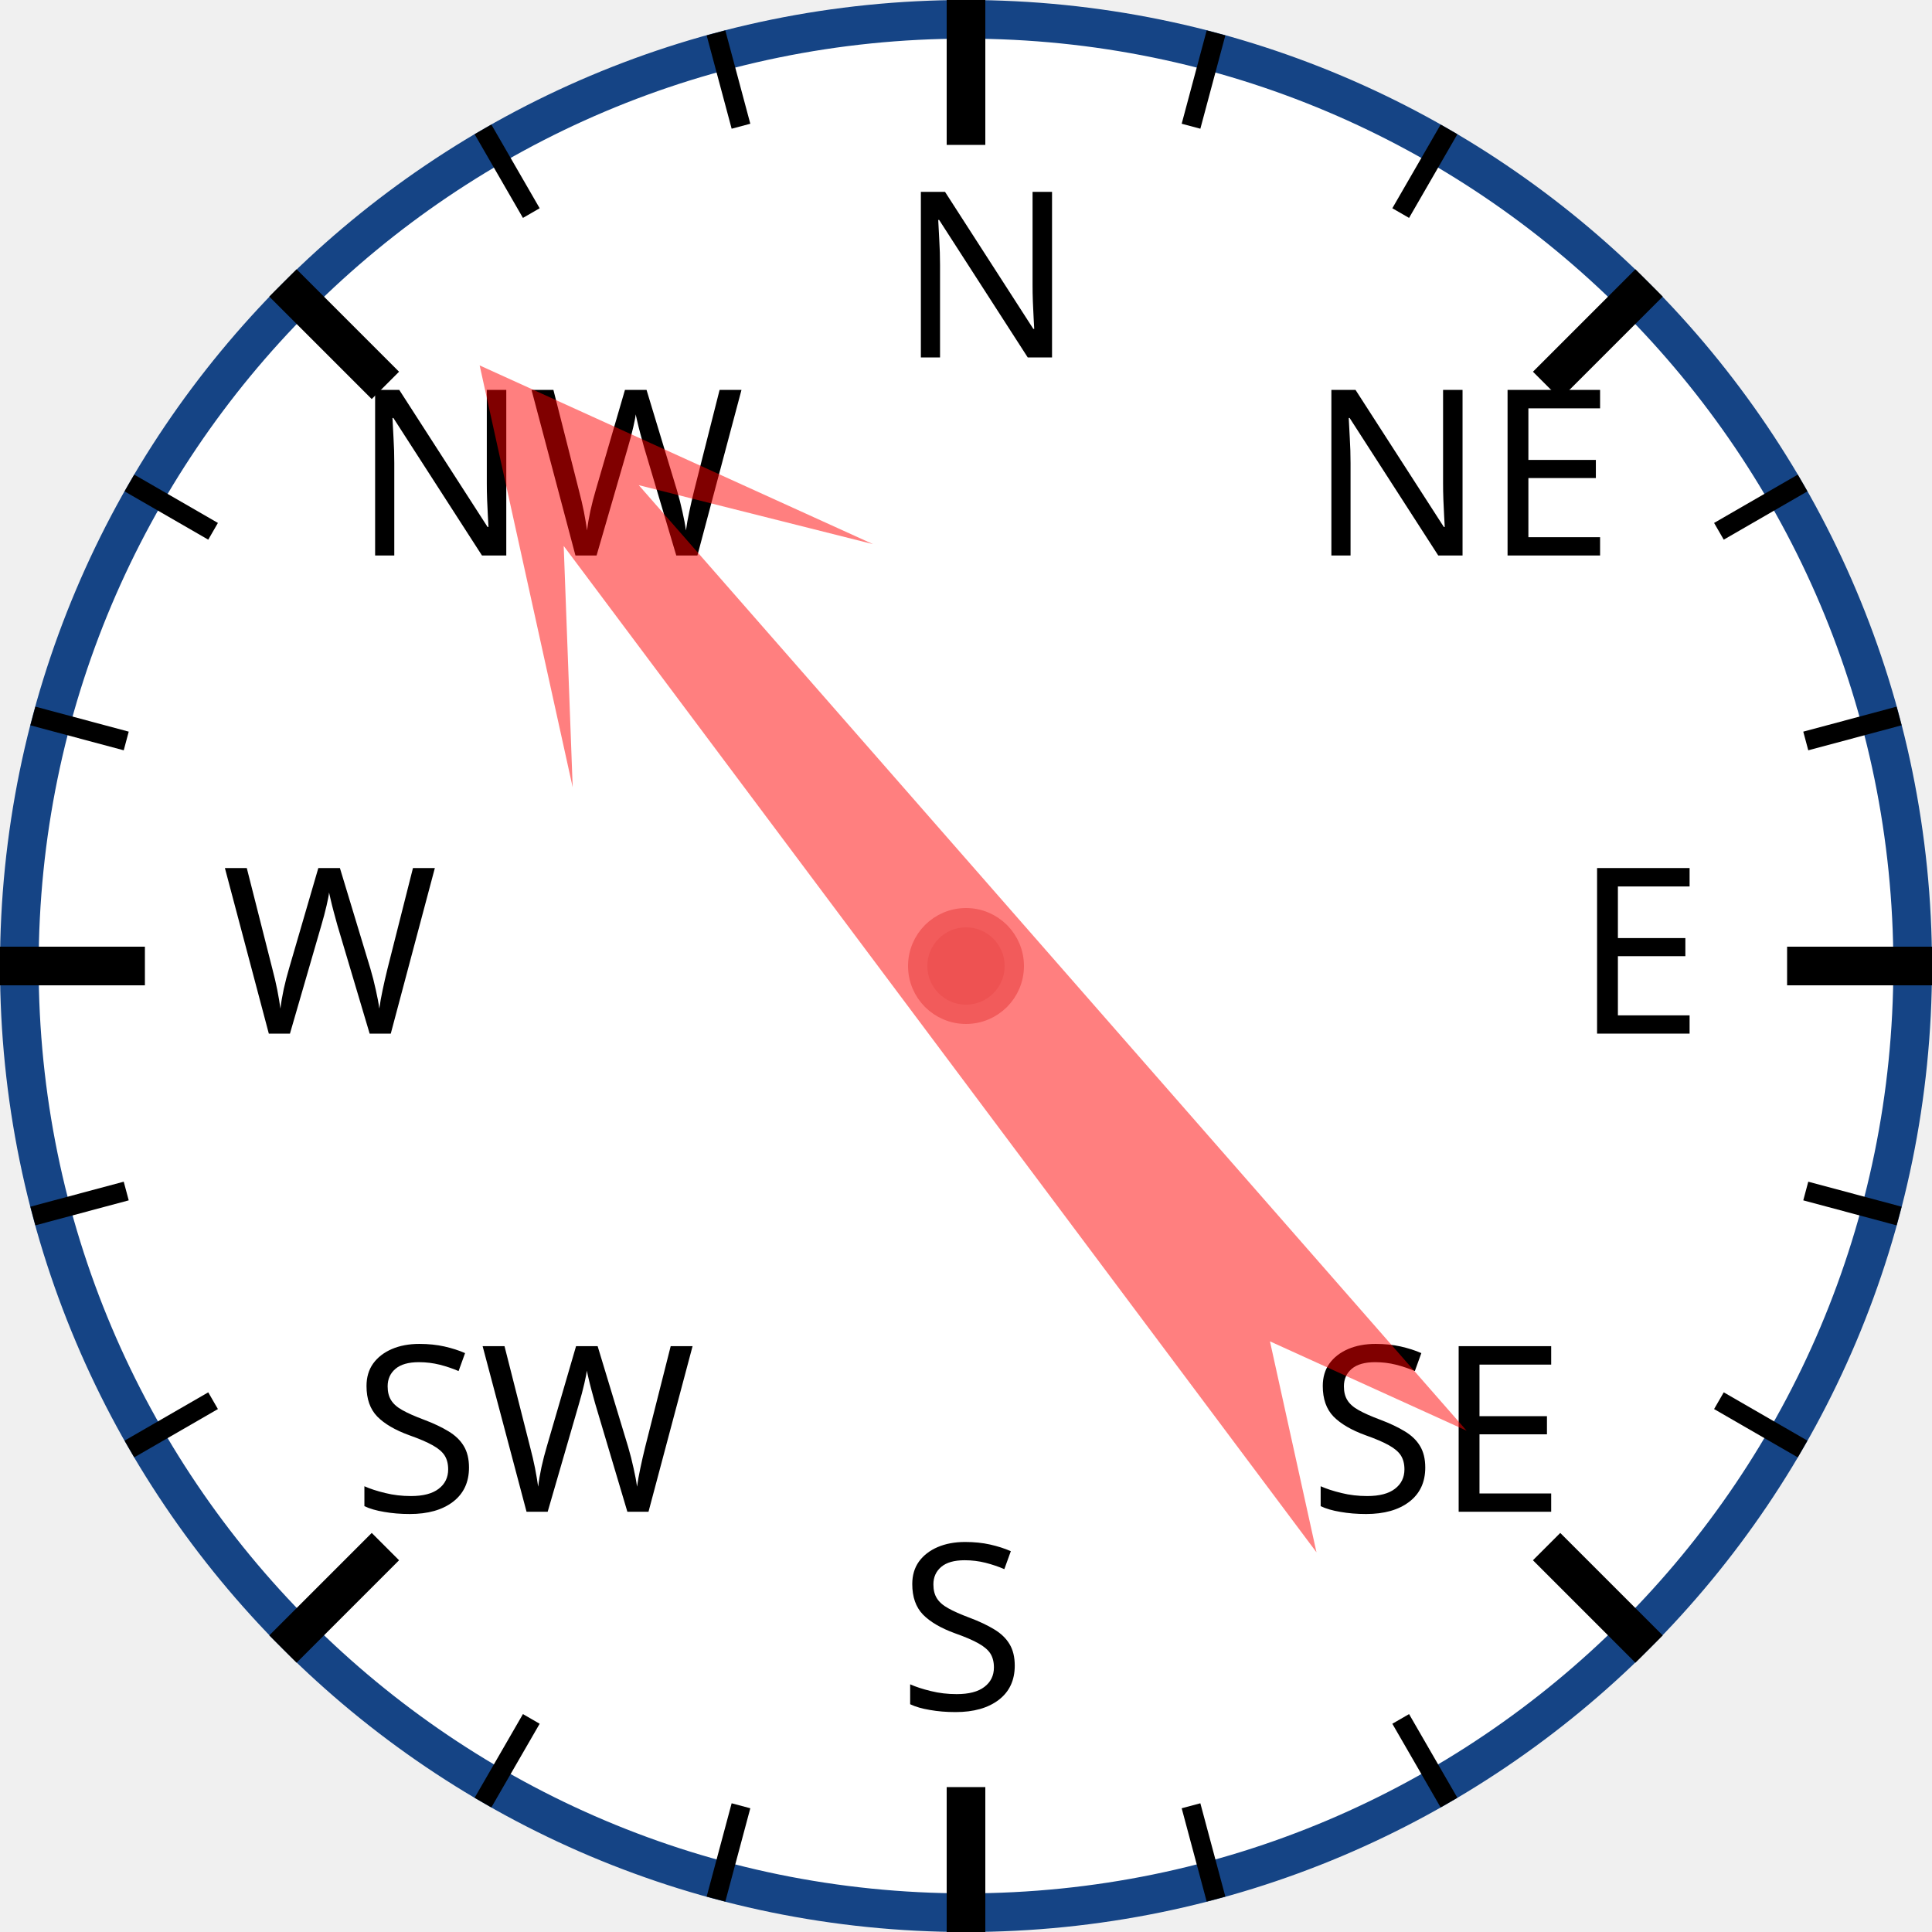
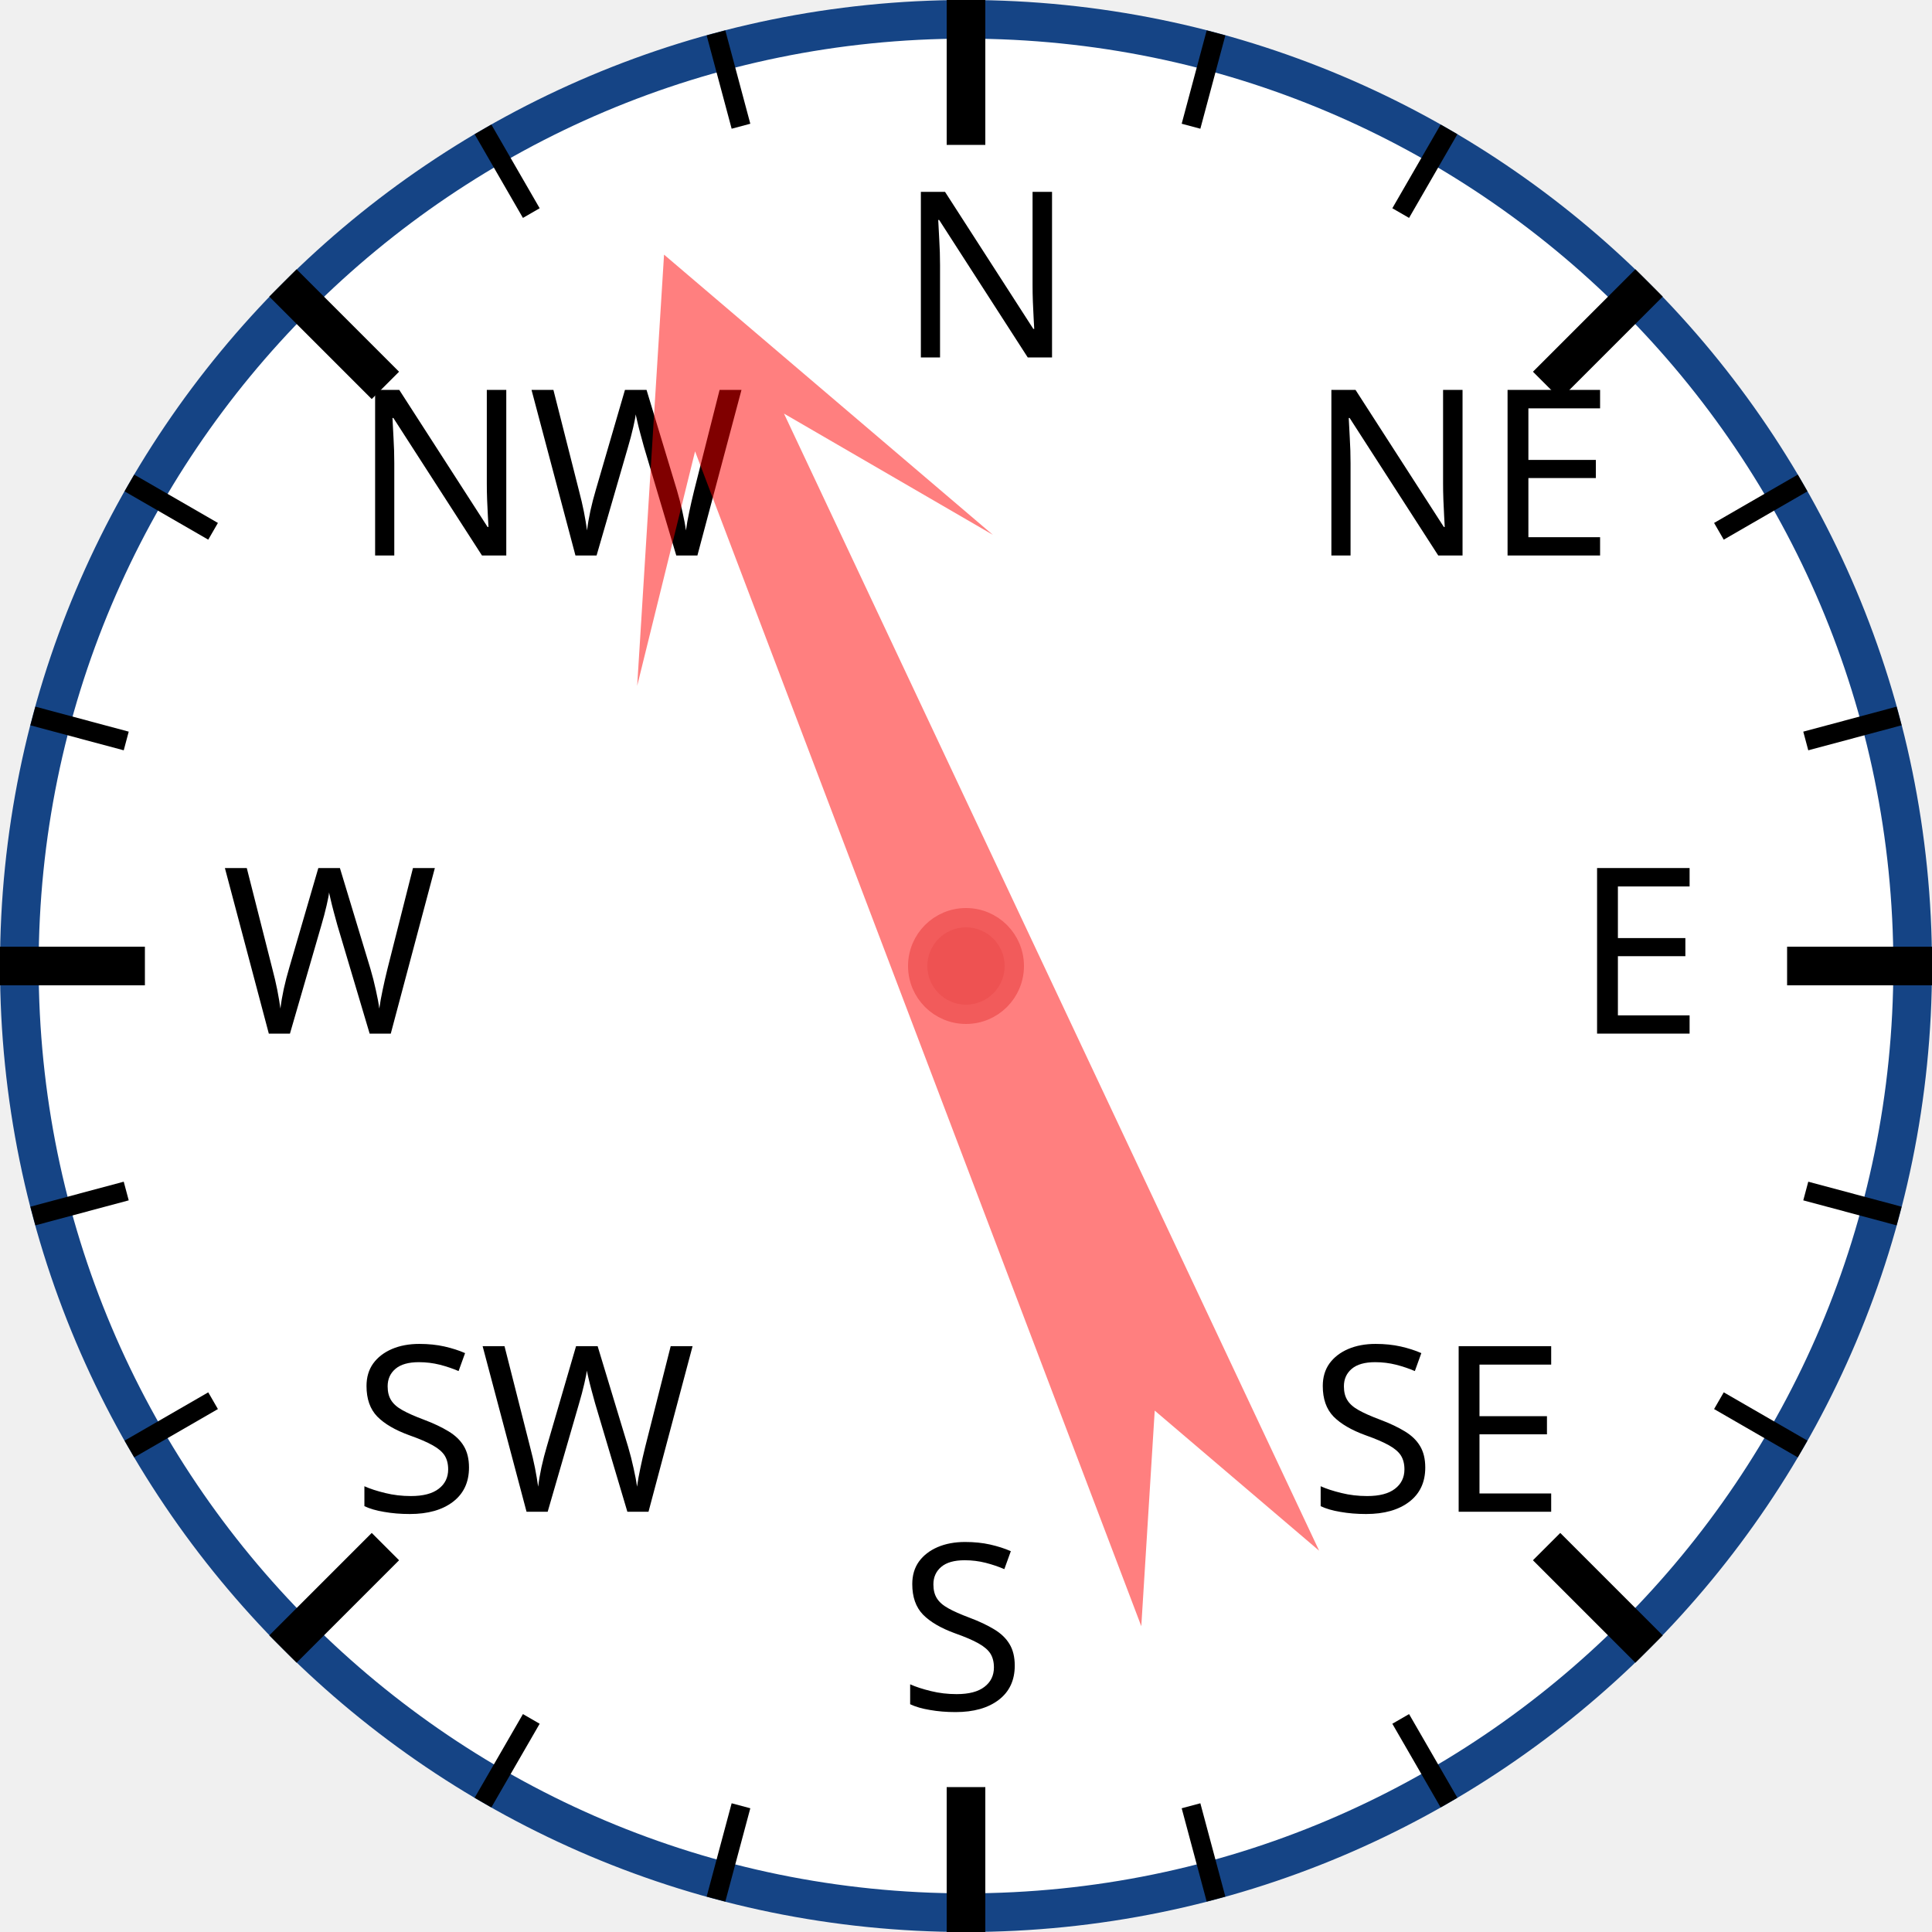
<svg xmlns="http://www.w3.org/2000/svg" width="120px" height="120px" viewBox="0 0 200 200">
  <circle cx="100" cy="100" r="98" style="fill: white; stroke: #154485; stroke-width: 4;" />
  <text x="93.0" y="37.0" style="font-family: sans-serif; font-size: 18pt;">N</text>
  <line x1="100.0" y1="0.0" x2="100.0" y2="15.0" style="stroke: black; stroke-width: 4;" />
  <line x1="74.118" y1="3.407" x2="76.706" y2="13.067" style="stroke: black; stroke-width: 2;" />
  <line x1="50" y1="13.397" x2="55" y2="22.058" style="stroke: black; stroke-width: 2;" />
  <text x="36.503" y="57.503" style="font-family: sans-serif; font-size: 18pt;">NW</text>
  <line x1="29.289" y1="29.289" x2="39.896" y2="39.896" style="stroke: black; stroke-width: 4;" />
  <line x1="13.397" y1="50" x2="22.058" y2="55" style="stroke: black; stroke-width: 2;" />
  <line x1="3.407" y1="74.118" x2="13.067" y2="76.706" style="stroke: black; stroke-width: 2;" />
  <text x="23.0" y="107.0" style="font-family: sans-serif; font-size: 18pt;">W</text>
  <line x1="0.0" y1="100.0" x2="15.0" y2="100.0" style="stroke: black; stroke-width: 4;" />
  <line x1="3.407" y1="125.882" x2="13.067" y2="123.294" style="stroke: black; stroke-width: 2;" />
  <line x1="13.397" y1="150" x2="22.058" y2="145" style="stroke: black; stroke-width: 2;" />
  <text x="36.503" y="156.497" style="font-family: sans-serif; font-size: 18pt;">SW</text>
  <line x1="29.289" y1="170.711" x2="39.896" y2="160.104" style="stroke: black; stroke-width: 4;" />
  <line x1="50" y1="186.603" x2="55" y2="177.942" style="stroke: black; stroke-width: 2;" />
  <line x1="74.118" y1="196.593" x2="76.706" y2="186.933" style="stroke: black; stroke-width: 2;" />
  <text x="93" y="177.0" style="font-family: sans-serif; font-size: 18pt;">S</text>
  <line x1="100" y1="200.0" x2="100" y2="185.0" style="stroke: black; stroke-width: 4;" />
  <line x1="125.882" y1="196.593" x2="123.294" y2="186.933" style="stroke: black; stroke-width: 2;" />
  <line x1="150.0" y1="186.603" x2="145.0" y2="177.942" style="stroke: black; stroke-width: 2;" />
  <text x="135.497" y="156.497" style="font-family: sans-serif; font-size: 18pt;">SE</text>
  <line x1="170.711" y1="170.711" x2="160.104" y2="160.104" style="stroke: black; stroke-width: 4;" />
  <line x1="186.603" y1="150" x2="177.942" y2="145" style="stroke: black; stroke-width: 2;" />
  <line x1="196.593" y1="125.882" x2="186.933" y2="123.294" style="stroke: black; stroke-width: 2;" />
  <text x="163.0" y="107" style="font-family: sans-serif; font-size: 18pt;">E</text>
  <line x1="200.0" y1="100" x2="185.0" y2="100" style="stroke: black; stroke-width: 4;" />
  <line x1="196.593" y1="74.118" x2="186.933" y2="76.706" style="stroke: black; stroke-width: 2;" />
  <line x1="186.603" y1="50" x2="177.942" y2="55" style="stroke: black; stroke-width: 2;" />
  <text x="135.497" y="57.503" style="font-family: sans-serif; font-size: 18pt;">NE</text>
  <line x1="170.711" y1="29.289" x2="160.104" y2="39.896" style="stroke: black; stroke-width: 4;" />
  <line x1="150" y1="13.397" x2="145" y2="22.058" style="stroke: black; stroke-width: 2;" />
  <line x1="125.882" y1="3.407" x2="123.294" y2="13.067" style="stroke: black; stroke-width: 2;" />
-   <polygon points="100 20 120 60 105 40 110 170 100 150 90 170 95 40 80 60" style="fill: red; fill-opacity: 0.5;" transform="rotate(321,100,100)" />
+   <polygon points="100 20 120 60 105 40 110 170 100 150 90 170 95 40 80 60" style="fill: red; fill-opacity: 0.5;" transform="rotate(337,100,100)" />
  <circle cx="100" cy="100" r="5" style="fill: #EE5252; stroke: #F25B5B; stroke-width: 2;" />
</svg>
